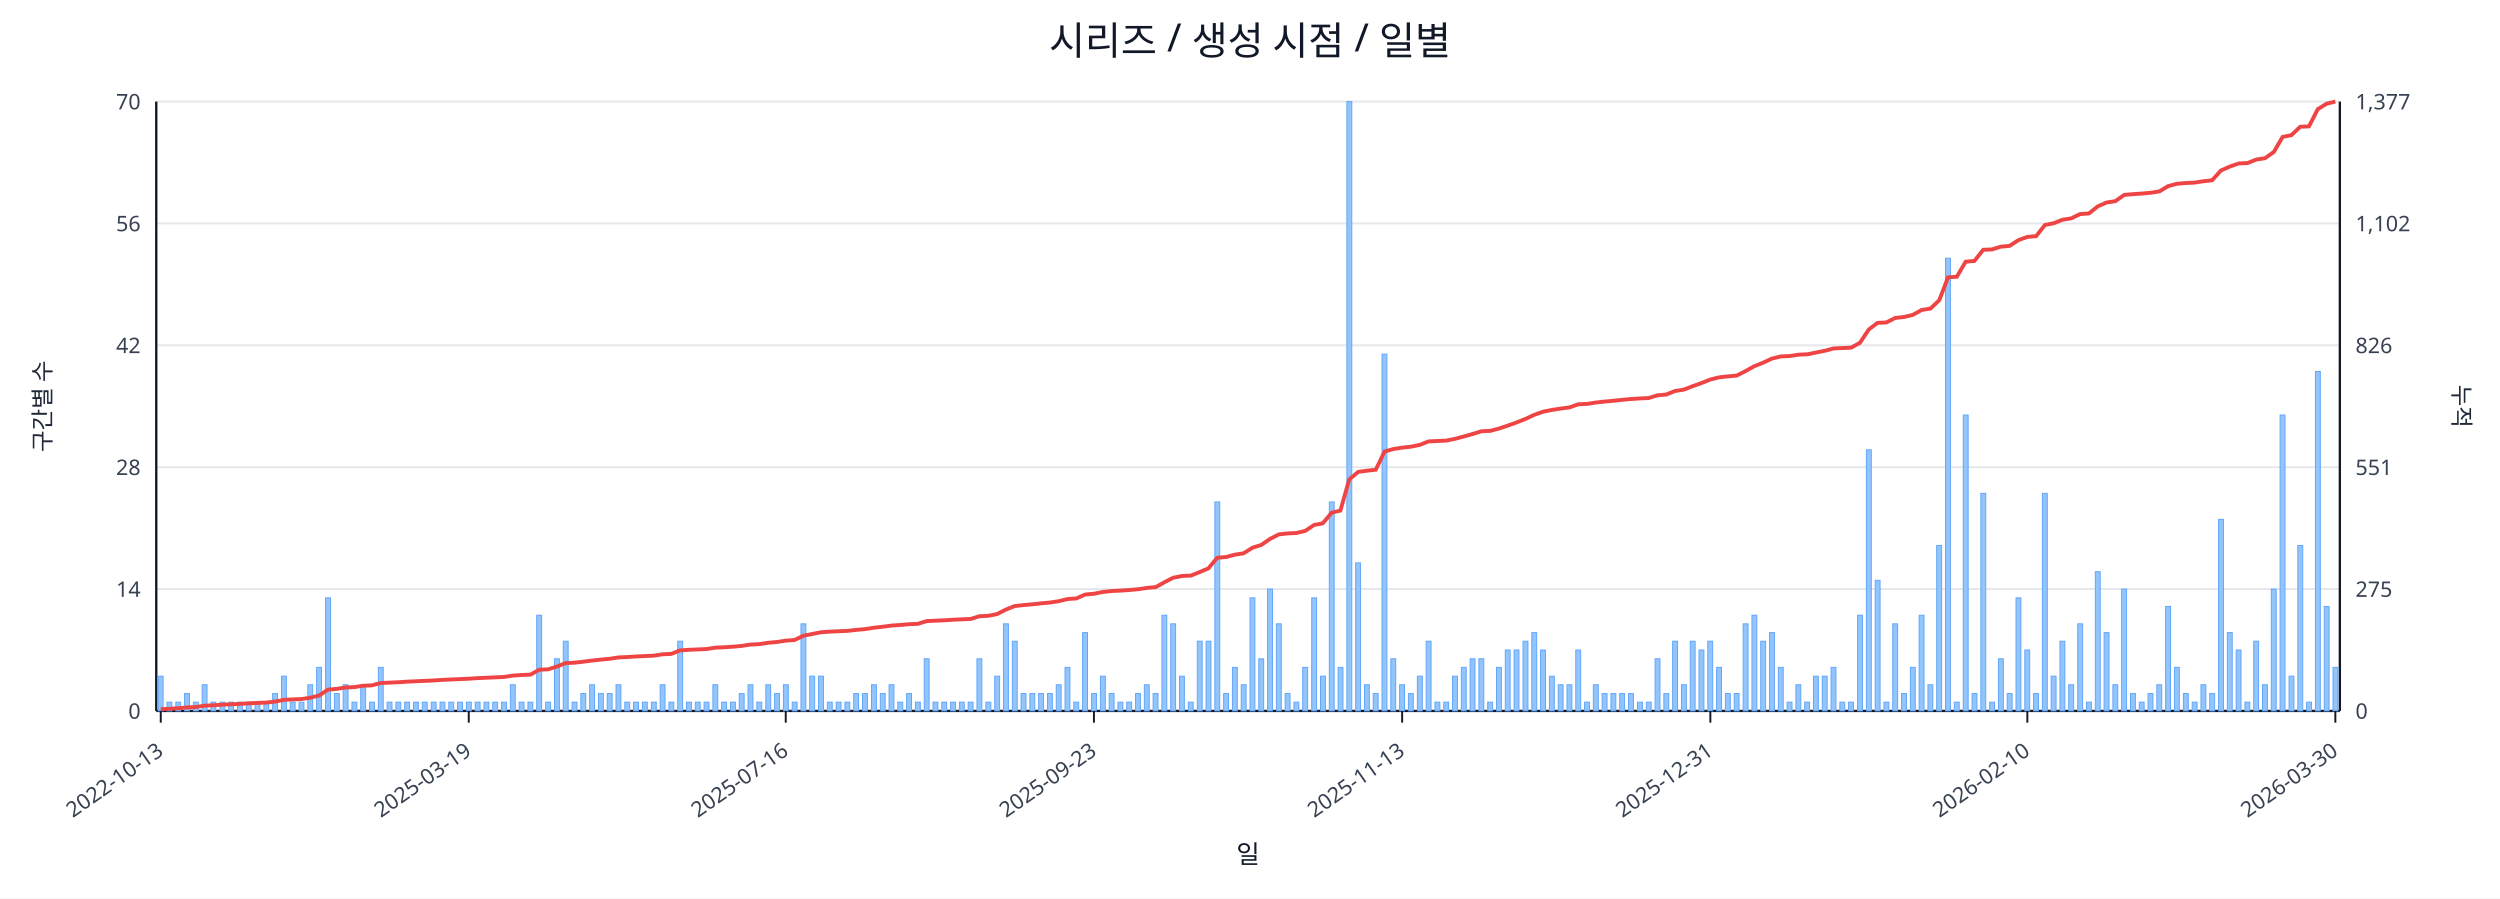
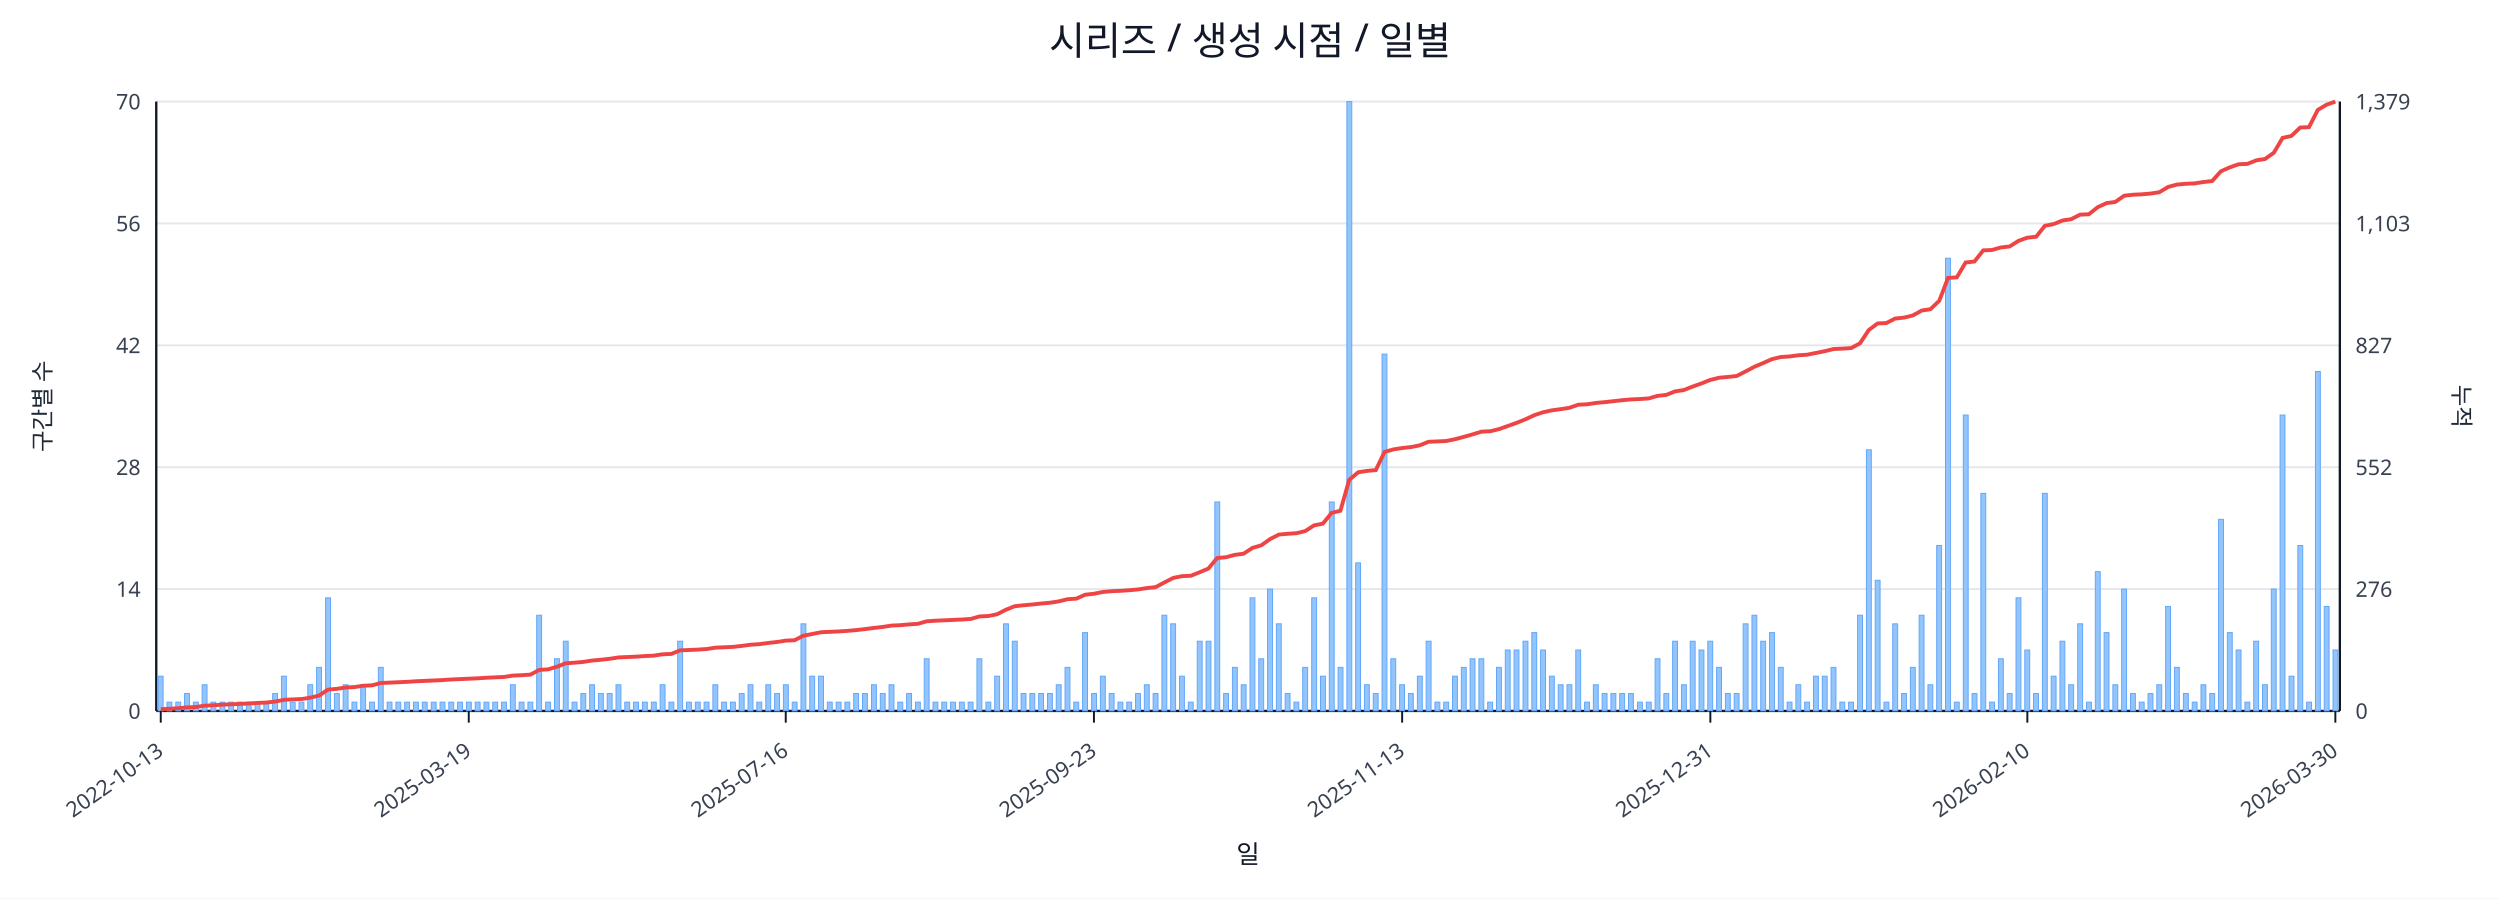
<svg xmlns="http://www.w3.org/2000/svg" width="1280" height="460" viewBox="0 0 1280 460">
  <rect x="0" y="0" width="100%" height="100%" fill="#ffffff" />
  <text x="640.0" y="28" font-size="20" text-anchor="middle" font-family="sans-serif" fill="#111827">시리즈 / 생성 시점 / 일별</text>
  <line x1="80.0" y1="52.0" x2="1198.0" y2="52.0" stroke="#e5e7eb" stroke-width="1" />
  <text x="72.0" y="56.0" font-size="11" text-anchor="end" font-family="sans-serif" fill="#374151">70</text>
-   <text x="1206.0" y="56.0" font-size="11" text-anchor="start" font-family="sans-serif" fill="#374151">1,377</text>
+   <text x="1206.0" y="56.0" font-size="11" text-anchor="start" font-family="sans-serif" fill="#374151">1,379</text>
  <line x1="80.0" y1="114.4" x2="1198.0" y2="114.4" stroke="#e5e7eb" stroke-width="1" />
  <text x="72.0" y="118.4" font-size="11" text-anchor="end" font-family="sans-serif" fill="#374151">56</text>
-   <text x="1206.0" y="118.4" font-size="11" text-anchor="start" font-family="sans-serif" fill="#374151">1,102</text>
+   <text x="1206.0" y="118.4" font-size="11" text-anchor="start" font-family="sans-serif" fill="#374151">1,103</text>
  <line x1="80.0" y1="176.8" x2="1198.0" y2="176.8" stroke="#e5e7eb" stroke-width="1" />
  <text x="72.0" y="180.8" font-size="11" text-anchor="end" font-family="sans-serif" fill="#374151">42</text>
-   <text x="1206.0" y="180.8" font-size="11" text-anchor="start" font-family="sans-serif" fill="#374151">826</text>
+   <text x="1206.0" y="180.8" font-size="11" text-anchor="start" font-family="sans-serif" fill="#374151">827</text>
  <line x1="80.0" y1="239.2" x2="1198.0" y2="239.2" stroke="#e5e7eb" stroke-width="1" />
  <text x="72.0" y="243.2" font-size="11" text-anchor="end" font-family="sans-serif" fill="#374151">28</text>
-   <text x="1206.0" y="243.2" font-size="11" text-anchor="start" font-family="sans-serif" fill="#374151">551</text>
+   <text x="1206.0" y="243.2" font-size="11" text-anchor="start" font-family="sans-serif" fill="#374151">552</text>
  <line x1="80.0" y1="301.6" x2="1198.0" y2="301.6" stroke="#e5e7eb" stroke-width="1" />
  <text x="72.0" y="305.6" font-size="11" text-anchor="end" font-family="sans-serif" fill="#374151">14</text>
-   <text x="1206.0" y="305.6" font-size="11" text-anchor="start" font-family="sans-serif" fill="#374151">275</text>
+   <text x="1206.0" y="305.6" font-size="11" text-anchor="start" font-family="sans-serif" fill="#374151">276</text>
  <line x1="80.0" y1="364.0" x2="1198.0" y2="364.0" stroke="#e5e7eb" stroke-width="1" />
  <text x="72.0" y="368.0" font-size="11" text-anchor="end" font-family="sans-serif" fill="#374151">0</text>
  <text x="1206.0" y="368.0" font-size="11" text-anchor="start" font-family="sans-serif" fill="#374151">0</text>
  <line x1="80.0" y1="364.0" x2="1198.0" y2="364.0" stroke="#111827" stroke-width="1.2" />
  <line x1="80.0" y1="52.0" x2="80.0" y2="364.0" stroke="#111827" stroke-width="1.2" />
  <line x1="1198.0" y1="52.0" x2="1198.0" y2="364.0" stroke="#111827" stroke-width="1.2" />
  <rect x="81.0" y="346.2" width="2.5" height="17.8" fill="#93c5fd" stroke="#60a5fa" stroke-width="0.5" />
  <rect x="85.5" y="359.5" width="2.5" height="4.5" fill="#93c5fd" stroke="#60a5fa" stroke-width="0.5" />
  <rect x="90.0" y="359.5" width="2.5" height="4.5" fill="#93c5fd" stroke="#60a5fa" stroke-width="0.5" />
  <rect x="94.5" y="355.1" width="2.5" height="8.9" fill="#93c5fd" stroke="#60a5fa" stroke-width="0.5" />
  <rect x="99.0" y="359.5" width="2.5" height="4.5" fill="#93c5fd" stroke="#60a5fa" stroke-width="0.5" />
  <rect x="103.5" y="350.6" width="2.5" height="13.4" fill="#93c5fd" stroke="#60a5fa" stroke-width="0.5" />
  <rect x="108.0" y="359.5" width="2.5" height="4.5" fill="#93c5fd" stroke="#60a5fa" stroke-width="0.5" />
  <rect x="112.6" y="359.5" width="2.5" height="4.5" fill="#93c5fd" stroke="#60a5fa" stroke-width="0.5" />
  <rect x="117.1" y="359.5" width="2.5" height="4.5" fill="#93c5fd" stroke="#60a5fa" stroke-width="0.5" />
  <rect x="121.6" y="359.5" width="2.5" height="4.5" fill="#93c5fd" stroke="#60a5fa" stroke-width="0.5" />
  <rect x="126.1" y="359.5" width="2.5" height="4.5" fill="#93c5fd" stroke="#60a5fa" stroke-width="0.5" />
  <rect x="130.6" y="359.5" width="2.5" height="4.5" fill="#93c5fd" stroke="#60a5fa" stroke-width="0.5" />
  <rect x="135.1" y="359.5" width="2.5" height="4.5" fill="#93c5fd" stroke="#60a5fa" stroke-width="0.5" />
  <rect x="139.6" y="355.1" width="2.5" height="8.9" fill="#93c5fd" stroke="#60a5fa" stroke-width="0.5" />
  <rect x="144.1" y="346.2" width="2.5" height="17.8" fill="#93c5fd" stroke="#60a5fa" stroke-width="0.5" />
  <rect x="148.6" y="359.5" width="2.5" height="4.5" fill="#93c5fd" stroke="#60a5fa" stroke-width="0.5" />
  <rect x="153.1" y="359.5" width="2.5" height="4.5" fill="#93c5fd" stroke="#60a5fa" stroke-width="0.5" />
  <rect x="157.6" y="350.6" width="2.5" height="13.4" fill="#93c5fd" stroke="#60a5fa" stroke-width="0.5" />
  <rect x="162.1" y="341.7" width="2.5" height="22.3" fill="#93c5fd" stroke="#60a5fa" stroke-width="0.5" />
  <rect x="166.7" y="306.1" width="2.5" height="57.9" fill="#93c5fd" stroke="#60a5fa" stroke-width="0.5" />
  <rect x="171.2" y="355.1" width="2.5" height="8.9" fill="#93c5fd" stroke="#60a5fa" stroke-width="0.5" />
  <rect x="175.7" y="350.6" width="2.5" height="13.4" fill="#93c5fd" stroke="#60a5fa" stroke-width="0.5" />
  <rect x="180.2" y="359.5" width="2.5" height="4.5" fill="#93c5fd" stroke="#60a5fa" stroke-width="0.5" />
  <rect x="184.7" y="350.6" width="2.5" height="13.4" fill="#93c5fd" stroke="#60a5fa" stroke-width="0.5" />
  <rect x="189.2" y="359.5" width="2.5" height="4.5" fill="#93c5fd" stroke="#60a5fa" stroke-width="0.5" />
  <rect x="193.7" y="341.7" width="2.5" height="22.3" fill="#93c5fd" stroke="#60a5fa" stroke-width="0.5" />
  <rect x="198.2" y="359.5" width="2.5" height="4.5" fill="#93c5fd" stroke="#60a5fa" stroke-width="0.5" />
  <rect x="202.7" y="359.5" width="2.5" height="4.5" fill="#93c5fd" stroke="#60a5fa" stroke-width="0.5" />
  <rect x="207.2" y="359.5" width="2.5" height="4.5" fill="#93c5fd" stroke="#60a5fa" stroke-width="0.5" />
  <rect x="211.7" y="359.5" width="2.5" height="4.5" fill="#93c5fd" stroke="#60a5fa" stroke-width="0.5" />
  <rect x="216.2" y="359.5" width="2.5" height="4.5" fill="#93c5fd" stroke="#60a5fa" stroke-width="0.5" />
  <rect x="220.8" y="359.5" width="2.5" height="4.5" fill="#93c5fd" stroke="#60a5fa" stroke-width="0.5" />
  <rect x="225.3" y="359.5" width="2.5" height="4.5" fill="#93c5fd" stroke="#60a5fa" stroke-width="0.5" />
  <rect x="229.8" y="359.5" width="2.5" height="4.5" fill="#93c5fd" stroke="#60a5fa" stroke-width="0.5" />
  <rect x="234.3" y="359.5" width="2.5" height="4.5" fill="#93c5fd" stroke="#60a5fa" stroke-width="0.5" />
  <rect x="238.8" y="359.5" width="2.5" height="4.5" fill="#93c5fd" stroke="#60a5fa" stroke-width="0.5" />
  <rect x="243.3" y="359.5" width="2.5" height="4.5" fill="#93c5fd" stroke="#60a5fa" stroke-width="0.5" />
  <rect x="247.8" y="359.5" width="2.5" height="4.5" fill="#93c5fd" stroke="#60a5fa" stroke-width="0.5" />
  <rect x="252.3" y="359.5" width="2.5" height="4.5" fill="#93c5fd" stroke="#60a5fa" stroke-width="0.5" />
  <rect x="256.8" y="359.5" width="2.5" height="4.5" fill="#93c5fd" stroke="#60a5fa" stroke-width="0.5" />
  <rect x="261.3" y="350.6" width="2.5" height="13.4" fill="#93c5fd" stroke="#60a5fa" stroke-width="0.5" />
  <rect x="265.8" y="359.5" width="2.5" height="4.5" fill="#93c5fd" stroke="#60a5fa" stroke-width="0.5" />
  <rect x="270.3" y="359.5" width="2.5" height="4.5" fill="#93c5fd" stroke="#60a5fa" stroke-width="0.5" />
  <rect x="274.8" y="315.0" width="2.5" height="49.0" fill="#93c5fd" stroke="#60a5fa" stroke-width="0.5" />
  <rect x="279.4" y="359.5" width="2.5" height="4.5" fill="#93c5fd" stroke="#60a5fa" stroke-width="0.5" />
  <rect x="283.9" y="337.3" width="2.5" height="26.7" fill="#93c5fd" stroke="#60a5fa" stroke-width="0.5" />
  <rect x="288.4" y="328.3" width="2.5" height="35.7" fill="#93c5fd" stroke="#60a5fa" stroke-width="0.5" />
  <rect x="292.9" y="359.5" width="2.5" height="4.5" fill="#93c5fd" stroke="#60a5fa" stroke-width="0.5" />
  <rect x="297.4" y="355.1" width="2.5" height="8.9" fill="#93c5fd" stroke="#60a5fa" stroke-width="0.5" />
  <rect x="301.9" y="350.6" width="2.5" height="13.4" fill="#93c5fd" stroke="#60a5fa" stroke-width="0.5" />
  <rect x="306.4" y="355.1" width="2.5" height="8.9" fill="#93c5fd" stroke="#60a5fa" stroke-width="0.5" />
  <rect x="310.9" y="355.1" width="2.5" height="8.9" fill="#93c5fd" stroke="#60a5fa" stroke-width="0.5" />
  <rect x="315.4" y="350.6" width="2.5" height="13.4" fill="#93c5fd" stroke="#60a5fa" stroke-width="0.5" />
  <rect x="319.9" y="359.5" width="2.5" height="4.5" fill="#93c5fd" stroke="#60a5fa" stroke-width="0.5" />
  <rect x="324.4" y="359.5" width="2.5" height="4.5" fill="#93c5fd" stroke="#60a5fa" stroke-width="0.5" />
  <rect x="328.9" y="359.5" width="2.5" height="4.5" fill="#93c5fd" stroke="#60a5fa" stroke-width="0.5" />
  <rect x="333.5" y="359.5" width="2.5" height="4.5" fill="#93c5fd" stroke="#60a5fa" stroke-width="0.5" />
  <rect x="338.0" y="350.6" width="2.5" height="13.4" fill="#93c5fd" stroke="#60a5fa" stroke-width="0.5" />
  <rect x="342.5" y="359.5" width="2.5" height="4.5" fill="#93c5fd" stroke="#60a5fa" stroke-width="0.5" />
  <rect x="347.0" y="328.3" width="2.5" height="35.7" fill="#93c5fd" stroke="#60a5fa" stroke-width="0.5" />
  <rect x="351.5" y="359.5" width="2.5" height="4.5" fill="#93c5fd" stroke="#60a5fa" stroke-width="0.5" />
  <rect x="356.0" y="359.5" width="2.5" height="4.5" fill="#93c5fd" stroke="#60a5fa" stroke-width="0.5" />
  <rect x="360.5" y="359.5" width="2.5" height="4.5" fill="#93c5fd" stroke="#60a5fa" stroke-width="0.5" />
  <rect x="365.0" y="350.6" width="2.5" height="13.4" fill="#93c5fd" stroke="#60a5fa" stroke-width="0.5" />
  <rect x="369.5" y="359.5" width="2.5" height="4.5" fill="#93c5fd" stroke="#60a5fa" stroke-width="0.5" />
  <rect x="374.0" y="359.5" width="2.5" height="4.5" fill="#93c5fd" stroke="#60a5fa" stroke-width="0.5" />
  <rect x="378.5" y="355.1" width="2.5" height="8.9" fill="#93c5fd" stroke="#60a5fa" stroke-width="0.5" />
  <rect x="383.0" y="350.6" width="2.5" height="13.4" fill="#93c5fd" stroke="#60a5fa" stroke-width="0.5" />
  <rect x="387.5" y="359.5" width="2.5" height="4.5" fill="#93c5fd" stroke="#60a5fa" stroke-width="0.5" />
  <rect x="392.1" y="350.6" width="2.5" height="13.4" fill="#93c5fd" stroke="#60a5fa" stroke-width="0.5" />
  <rect x="396.6" y="355.1" width="2.5" height="8.9" fill="#93c5fd" stroke="#60a5fa" stroke-width="0.5" />
  <rect x="401.1" y="350.6" width="2.5" height="13.4" fill="#93c5fd" stroke="#60a5fa" stroke-width="0.5" />
  <rect x="405.6" y="359.5" width="2.5" height="4.5" fill="#93c5fd" stroke="#60a5fa" stroke-width="0.5" />
  <rect x="410.1" y="319.4" width="2.5" height="44.6" fill="#93c5fd" stroke="#60a5fa" stroke-width="0.5" />
  <rect x="414.6" y="346.2" width="2.5" height="17.8" fill="#93c5fd" stroke="#60a5fa" stroke-width="0.5" />
  <rect x="419.1" y="346.2" width="2.5" height="17.8" fill="#93c5fd" stroke="#60a5fa" stroke-width="0.5" />
  <rect x="423.6" y="359.5" width="2.5" height="4.5" fill="#93c5fd" stroke="#60a5fa" stroke-width="0.5" />
  <rect x="428.1" y="359.5" width="2.5" height="4.5" fill="#93c5fd" stroke="#60a5fa" stroke-width="0.5" />
  <rect x="432.6" y="359.5" width="2.5" height="4.5" fill="#93c5fd" stroke="#60a5fa" stroke-width="0.5" />
  <rect x="437.1" y="355.1" width="2.5" height="8.9" fill="#93c5fd" stroke="#60a5fa" stroke-width="0.5" />
  <rect x="441.6" y="355.1" width="2.5" height="8.9" fill="#93c5fd" stroke="#60a5fa" stroke-width="0.5" />
  <rect x="446.2" y="350.6" width="2.5" height="13.4" fill="#93c5fd" stroke="#60a5fa" stroke-width="0.5" />
  <rect x="450.7" y="355.1" width="2.5" height="8.9" fill="#93c5fd" stroke="#60a5fa" stroke-width="0.5" />
  <rect x="455.2" y="350.6" width="2.5" height="13.4" fill="#93c5fd" stroke="#60a5fa" stroke-width="0.5" />
  <rect x="459.7" y="359.5" width="2.5" height="4.5" fill="#93c5fd" stroke="#60a5fa" stroke-width="0.5" />
  <rect x="464.2" y="355.1" width="2.5" height="8.9" fill="#93c5fd" stroke="#60a5fa" stroke-width="0.5" />
  <rect x="468.7" y="359.5" width="2.5" height="4.5" fill="#93c5fd" stroke="#60a5fa" stroke-width="0.5" />
  <rect x="473.2" y="337.3" width="2.5" height="26.7" fill="#93c5fd" stroke="#60a5fa" stroke-width="0.5" />
  <rect x="477.7" y="359.5" width="2.5" height="4.5" fill="#93c5fd" stroke="#60a5fa" stroke-width="0.5" />
  <rect x="482.2" y="359.5" width="2.5" height="4.5" fill="#93c5fd" stroke="#60a5fa" stroke-width="0.5" />
  <rect x="486.7" y="359.5" width="2.5" height="4.5" fill="#93c5fd" stroke="#60a5fa" stroke-width="0.5" />
  <rect x="491.2" y="359.5" width="2.5" height="4.5" fill="#93c5fd" stroke="#60a5fa" stroke-width="0.5" />
  <rect x="495.7" y="359.5" width="2.5" height="4.5" fill="#93c5fd" stroke="#60a5fa" stroke-width="0.5" />
  <rect x="500.2" y="337.3" width="2.5" height="26.7" fill="#93c5fd" stroke="#60a5fa" stroke-width="0.5" />
  <rect x="504.8" y="359.5" width="2.5" height="4.5" fill="#93c5fd" stroke="#60a5fa" stroke-width="0.5" />
  <rect x="509.3" y="346.2" width="2.5" height="17.8" fill="#93c5fd" stroke="#60a5fa" stroke-width="0.5" />
  <rect x="513.8" y="319.4" width="2.5" height="44.6" fill="#93c5fd" stroke="#60a5fa" stroke-width="0.5" />
  <rect x="518.3" y="328.3" width="2.5" height="35.7" fill="#93c5fd" stroke="#60a5fa" stroke-width="0.5" />
  <rect x="522.8" y="355.1" width="2.5" height="8.9" fill="#93c5fd" stroke="#60a5fa" stroke-width="0.5" />
  <rect x="527.3" y="355.1" width="2.5" height="8.9" fill="#93c5fd" stroke="#60a5fa" stroke-width="0.5" />
  <rect x="531.8" y="355.1" width="2.5" height="8.9" fill="#93c5fd" stroke="#60a5fa" stroke-width="0.5" />
  <rect x="536.3" y="355.1" width="2.5" height="8.9" fill="#93c5fd" stroke="#60a5fa" stroke-width="0.5" />
  <rect x="540.8" y="350.6" width="2.5" height="13.4" fill="#93c5fd" stroke="#60a5fa" stroke-width="0.5" />
  <rect x="545.3" y="341.7" width="2.5" height="22.3" fill="#93c5fd" stroke="#60a5fa" stroke-width="0.5" />
  <rect x="549.8" y="359.5" width="2.5" height="4.5" fill="#93c5fd" stroke="#60a5fa" stroke-width="0.5" />
  <rect x="554.3" y="323.9" width="2.5" height="40.1" fill="#93c5fd" stroke="#60a5fa" stroke-width="0.5" />
  <rect x="558.9" y="355.1" width="2.5" height="8.9" fill="#93c5fd" stroke="#60a5fa" stroke-width="0.5" />
  <rect x="563.4" y="346.2" width="2.5" height="17.8" fill="#93c5fd" stroke="#60a5fa" stroke-width="0.5" />
  <rect x="567.9" y="355.1" width="2.5" height="8.9" fill="#93c5fd" stroke="#60a5fa" stroke-width="0.5" />
  <rect x="572.4" y="359.5" width="2.5" height="4.5" fill="#93c5fd" stroke="#60a5fa" stroke-width="0.5" />
  <rect x="576.9" y="359.5" width="2.5" height="4.5" fill="#93c5fd" stroke="#60a5fa" stroke-width="0.5" />
  <rect x="581.4" y="355.1" width="2.5" height="8.9" fill="#93c5fd" stroke="#60a5fa" stroke-width="0.5" />
  <rect x="585.9" y="350.6" width="2.5" height="13.4" fill="#93c5fd" stroke="#60a5fa" stroke-width="0.5" />
  <rect x="590.4" y="355.1" width="2.5" height="8.9" fill="#93c5fd" stroke="#60a5fa" stroke-width="0.5" />
  <rect x="594.9" y="315.0" width="2.5" height="49.0" fill="#93c5fd" stroke="#60a5fa" stroke-width="0.5" />
  <rect x="599.4" y="319.4" width="2.5" height="44.6" fill="#93c5fd" stroke="#60a5fa" stroke-width="0.5" />
  <rect x="603.9" y="346.2" width="2.5" height="17.8" fill="#93c5fd" stroke="#60a5fa" stroke-width="0.5" />
  <rect x="608.4" y="359.5" width="2.5" height="4.5" fill="#93c5fd" stroke="#60a5fa" stroke-width="0.5" />
  <rect x="613.0" y="328.3" width="2.5" height="35.7" fill="#93c5fd" stroke="#60a5fa" stroke-width="0.5" />
  <rect x="617.5" y="328.3" width="2.5" height="35.7" fill="#93c5fd" stroke="#60a5fa" stroke-width="0.5" />
  <rect x="622.0" y="257.0" width="2.5" height="107.0" fill="#93c5fd" stroke="#60a5fa" stroke-width="0.5" />
  <rect x="626.5" y="355.1" width="2.5" height="8.9" fill="#93c5fd" stroke="#60a5fa" stroke-width="0.5" />
  <rect x="631.0" y="341.7" width="2.5" height="22.3" fill="#93c5fd" stroke="#60a5fa" stroke-width="0.5" />
  <rect x="635.5" y="350.6" width="2.5" height="13.4" fill="#93c5fd" stroke="#60a5fa" stroke-width="0.5" />
  <rect x="640.0" y="306.1" width="2.5" height="57.9" fill="#93c5fd" stroke="#60a5fa" stroke-width="0.5" />
  <rect x="644.5" y="337.3" width="2.5" height="26.7" fill="#93c5fd" stroke="#60a5fa" stroke-width="0.5" />
  <rect x="649.0" y="301.6" width="2.5" height="62.4" fill="#93c5fd" stroke="#60a5fa" stroke-width="0.5" />
  <rect x="653.5" y="319.4" width="2.5" height="44.6" fill="#93c5fd" stroke="#60a5fa" stroke-width="0.5" />
  <rect x="658.0" y="355.1" width="2.5" height="8.9" fill="#93c5fd" stroke="#60a5fa" stroke-width="0.5" />
  <rect x="662.5" y="359.5" width="2.5" height="4.5" fill="#93c5fd" stroke="#60a5fa" stroke-width="0.5" />
  <rect x="667.0" y="341.7" width="2.5" height="22.3" fill="#93c5fd" stroke="#60a5fa" stroke-width="0.5" />
  <rect x="671.6" y="306.1" width="2.5" height="57.9" fill="#93c5fd" stroke="#60a5fa" stroke-width="0.5" />
  <rect x="676.1" y="346.2" width="2.5" height="17.8" fill="#93c5fd" stroke="#60a5fa" stroke-width="0.5" />
  <rect x="680.6" y="257.0" width="2.5" height="107.0" fill="#93c5fd" stroke="#60a5fa" stroke-width="0.5" />
  <rect x="685.1" y="341.7" width="2.5" height="22.3" fill="#93c5fd" stroke="#60a5fa" stroke-width="0.5" />
  <rect x="689.6" y="52.0" width="2.5" height="312.0" fill="#93c5fd" stroke="#60a5fa" stroke-width="0.5" />
  <rect x="694.1" y="288.2" width="2.5" height="75.8" fill="#93c5fd" stroke="#60a5fa" stroke-width="0.5" />
  <rect x="698.6" y="350.6" width="2.5" height="13.4" fill="#93c5fd" stroke="#60a5fa" stroke-width="0.5" />
  <rect x="703.1" y="355.1" width="2.5" height="8.9" fill="#93c5fd" stroke="#60a5fa" stroke-width="0.5" />
  <rect x="707.6" y="181.3" width="2.5" height="182.7" fill="#93c5fd" stroke="#60a5fa" stroke-width="0.5" />
  <rect x="712.1" y="337.3" width="2.5" height="26.7" fill="#93c5fd" stroke="#60a5fa" stroke-width="0.5" />
  <rect x="716.6" y="350.6" width="2.5" height="13.4" fill="#93c5fd" stroke="#60a5fa" stroke-width="0.5" />
  <rect x="721.1" y="355.1" width="2.5" height="8.9" fill="#93c5fd" stroke="#60a5fa" stroke-width="0.5" />
  <rect x="725.7" y="346.2" width="2.5" height="17.8" fill="#93c5fd" stroke="#60a5fa" stroke-width="0.5" />
  <rect x="730.2" y="328.3" width="2.5" height="35.7" fill="#93c5fd" stroke="#60a5fa" stroke-width="0.5" />
  <rect x="734.7" y="359.5" width="2.5" height="4.5" fill="#93c5fd" stroke="#60a5fa" stroke-width="0.5" />
  <rect x="739.2" y="359.5" width="2.5" height="4.5" fill="#93c5fd" stroke="#60a5fa" stroke-width="0.5" />
  <rect x="743.7" y="346.2" width="2.5" height="17.8" fill="#93c5fd" stroke="#60a5fa" stroke-width="0.5" />
  <rect x="748.2" y="341.7" width="2.5" height="22.3" fill="#93c5fd" stroke="#60a5fa" stroke-width="0.5" />
  <rect x="752.7" y="337.3" width="2.5" height="26.7" fill="#93c5fd" stroke="#60a5fa" stroke-width="0.5" />
  <rect x="757.2" y="337.3" width="2.5" height="26.7" fill="#93c5fd" stroke="#60a5fa" stroke-width="0.5" />
  <rect x="761.7" y="359.5" width="2.5" height="4.5" fill="#93c5fd" stroke="#60a5fa" stroke-width="0.5" />
  <rect x="766.2" y="341.7" width="2.5" height="22.3" fill="#93c5fd" stroke="#60a5fa" stroke-width="0.5" />
  <rect x="770.7" y="332.8" width="2.5" height="31.2" fill="#93c5fd" stroke="#60a5fa" stroke-width="0.5" />
  <rect x="775.2" y="332.8" width="2.5" height="31.2" fill="#93c5fd" stroke="#60a5fa" stroke-width="0.5" />
  <rect x="779.8" y="328.3" width="2.5" height="35.7" fill="#93c5fd" stroke="#60a5fa" stroke-width="0.5" />
  <rect x="784.3" y="323.9" width="2.5" height="40.1" fill="#93c5fd" stroke="#60a5fa" stroke-width="0.5" />
  <rect x="788.8" y="332.8" width="2.5" height="31.2" fill="#93c5fd" stroke="#60a5fa" stroke-width="0.5" />
  <rect x="793.3" y="346.2" width="2.5" height="17.8" fill="#93c5fd" stroke="#60a5fa" stroke-width="0.5" />
  <rect x="797.8" y="350.6" width="2.5" height="13.4" fill="#93c5fd" stroke="#60a5fa" stroke-width="0.5" />
  <rect x="802.3" y="350.6" width="2.5" height="13.4" fill="#93c5fd" stroke="#60a5fa" stroke-width="0.5" />
  <rect x="806.8" y="332.8" width="2.5" height="31.2" fill="#93c5fd" stroke="#60a5fa" stroke-width="0.5" />
  <rect x="811.3" y="359.5" width="2.5" height="4.5" fill="#93c5fd" stroke="#60a5fa" stroke-width="0.5" />
  <rect x="815.8" y="350.6" width="2.5" height="13.4" fill="#93c5fd" stroke="#60a5fa" stroke-width="0.5" />
  <rect x="820.3" y="355.1" width="2.5" height="8.9" fill="#93c5fd" stroke="#60a5fa" stroke-width="0.5" />
  <rect x="824.8" y="355.1" width="2.5" height="8.9" fill="#93c5fd" stroke="#60a5fa" stroke-width="0.5" />
  <rect x="829.3" y="355.1" width="2.5" height="8.9" fill="#93c5fd" stroke="#60a5fa" stroke-width="0.5" />
  <rect x="833.8" y="355.1" width="2.5" height="8.9" fill="#93c5fd" stroke="#60a5fa" stroke-width="0.5" />
  <rect x="838.4" y="359.5" width="2.5" height="4.5" fill="#93c5fd" stroke="#60a5fa" stroke-width="0.5" />
  <rect x="842.9" y="359.5" width="2.5" height="4.5" fill="#93c5fd" stroke="#60a5fa" stroke-width="0.5" />
  <rect x="847.4" y="337.3" width="2.5" height="26.7" fill="#93c5fd" stroke="#60a5fa" stroke-width="0.5" />
  <rect x="851.9" y="355.1" width="2.5" height="8.9" fill="#93c5fd" stroke="#60a5fa" stroke-width="0.5" />
  <rect x="856.4" y="328.3" width="2.5" height="35.7" fill="#93c5fd" stroke="#60a5fa" stroke-width="0.5" />
  <rect x="860.9" y="350.6" width="2.5" height="13.4" fill="#93c5fd" stroke="#60a5fa" stroke-width="0.5" />
  <rect x="865.4" y="328.3" width="2.5" height="35.7" fill="#93c5fd" stroke="#60a5fa" stroke-width="0.5" />
  <rect x="869.9" y="332.8" width="2.5" height="31.2" fill="#93c5fd" stroke="#60a5fa" stroke-width="0.5" />
  <rect x="874.4" y="328.3" width="2.5" height="35.7" fill="#93c5fd" stroke="#60a5fa" stroke-width="0.5" />
  <rect x="878.9" y="341.7" width="2.5" height="22.3" fill="#93c5fd" stroke="#60a5fa" stroke-width="0.5" />
  <rect x="883.4" y="355.1" width="2.5" height="8.9" fill="#93c5fd" stroke="#60a5fa" stroke-width="0.5" />
  <rect x="887.9" y="355.1" width="2.5" height="8.9" fill="#93c5fd" stroke="#60a5fa" stroke-width="0.5" />
  <rect x="892.5" y="319.4" width="2.5" height="44.6" fill="#93c5fd" stroke="#60a5fa" stroke-width="0.5" />
  <rect x="897.0" y="315.0" width="2.5" height="49.0" fill="#93c5fd" stroke="#60a5fa" stroke-width="0.5" />
  <rect x="901.5" y="328.3" width="2.5" height="35.7" fill="#93c5fd" stroke="#60a5fa" stroke-width="0.5" />
  <rect x="906.0" y="323.9" width="2.5" height="40.1" fill="#93c5fd" stroke="#60a5fa" stroke-width="0.5" />
  <rect x="910.5" y="341.7" width="2.5" height="22.3" fill="#93c5fd" stroke="#60a5fa" stroke-width="0.5" />
  <rect x="915.0" y="359.5" width="2.5" height="4.5" fill="#93c5fd" stroke="#60a5fa" stroke-width="0.5" />
  <rect x="919.5" y="350.6" width="2.5" height="13.4" fill="#93c5fd" stroke="#60a5fa" stroke-width="0.5" />
  <rect x="924.0" y="359.5" width="2.5" height="4.5" fill="#93c5fd" stroke="#60a5fa" stroke-width="0.5" />
  <rect x="928.5" y="346.2" width="2.5" height="17.8" fill="#93c5fd" stroke="#60a5fa" stroke-width="0.5" />
  <rect x="933.0" y="346.2" width="2.5" height="17.8" fill="#93c5fd" stroke="#60a5fa" stroke-width="0.5" />
  <rect x="937.5" y="341.7" width="2.5" height="22.3" fill="#93c5fd" stroke="#60a5fa" stroke-width="0.5" />
  <rect x="942.0" y="359.5" width="2.5" height="4.5" fill="#93c5fd" stroke="#60a5fa" stroke-width="0.5" />
  <rect x="946.5" y="359.5" width="2.5" height="4.5" fill="#93c5fd" stroke="#60a5fa" stroke-width="0.5" />
  <rect x="951.1" y="315.0" width="2.5" height="49.0" fill="#93c5fd" stroke="#60a5fa" stroke-width="0.5" />
  <rect x="955.6" y="230.3" width="2.5" height="133.7" fill="#93c5fd" stroke="#60a5fa" stroke-width="0.5" />
  <rect x="960.1" y="297.1" width="2.5" height="66.9" fill="#93c5fd" stroke="#60a5fa" stroke-width="0.5" />
  <rect x="964.6" y="359.5" width="2.5" height="4.5" fill="#93c5fd" stroke="#60a5fa" stroke-width="0.5" />
  <rect x="969.1" y="319.4" width="2.5" height="44.6" fill="#93c5fd" stroke="#60a5fa" stroke-width="0.5" />
  <rect x="973.6" y="355.1" width="2.5" height="8.9" fill="#93c5fd" stroke="#60a5fa" stroke-width="0.5" />
  <rect x="978.1" y="341.7" width="2.5" height="22.3" fill="#93c5fd" stroke="#60a5fa" stroke-width="0.5" />
  <rect x="982.6" y="315.0" width="2.5" height="49.0" fill="#93c5fd" stroke="#60a5fa" stroke-width="0.5" />
  <rect x="987.1" y="350.6" width="2.5" height="13.4" fill="#93c5fd" stroke="#60a5fa" stroke-width="0.5" />
  <rect x="991.6" y="279.3" width="2.5" height="84.7" fill="#93c5fd" stroke="#60a5fa" stroke-width="0.5" />
  <rect x="996.1" y="132.2" width="2.5" height="231.8" fill="#93c5fd" stroke="#60a5fa" stroke-width="0.5" />
  <rect x="1000.6" y="359.5" width="2.5" height="4.5" fill="#93c5fd" stroke="#60a5fa" stroke-width="0.5" />
  <rect x="1005.2" y="212.5" width="2.5" height="151.5" fill="#93c5fd" stroke="#60a5fa" stroke-width="0.5" />
  <rect x="1009.7" y="355.1" width="2.5" height="8.9" fill="#93c5fd" stroke="#60a5fa" stroke-width="0.5" />
  <rect x="1014.2" y="252.6" width="2.5" height="111.4" fill="#93c5fd" stroke="#60a5fa" stroke-width="0.5" />
  <rect x="1018.7" y="359.5" width="2.5" height="4.5" fill="#93c5fd" stroke="#60a5fa" stroke-width="0.5" />
  <rect x="1023.2" y="337.3" width="2.5" height="26.7" fill="#93c5fd" stroke="#60a5fa" stroke-width="0.5" />
  <rect x="1027.7" y="355.1" width="2.5" height="8.9" fill="#93c5fd" stroke="#60a5fa" stroke-width="0.5" />
  <rect x="1032.2" y="306.1" width="2.5" height="57.9" fill="#93c5fd" stroke="#60a5fa" stroke-width="0.5" />
  <rect x="1036.7" y="332.8" width="2.5" height="31.2" fill="#93c5fd" stroke="#60a5fa" stroke-width="0.5" />
  <rect x="1041.2" y="355.1" width="2.5" height="8.9" fill="#93c5fd" stroke="#60a5fa" stroke-width="0.5" />
  <rect x="1045.7" y="252.6" width="2.5" height="111.4" fill="#93c5fd" stroke="#60a5fa" stroke-width="0.5" />
  <rect x="1050.2" y="346.2" width="2.5" height="17.8" fill="#93c5fd" stroke="#60a5fa" stroke-width="0.5" />
  <rect x="1054.7" y="328.3" width="2.5" height="35.7" fill="#93c5fd" stroke="#60a5fa" stroke-width="0.5" />
  <rect x="1059.2" y="350.6" width="2.5" height="13.4" fill="#93c5fd" stroke="#60a5fa" stroke-width="0.5" />
  <rect x="1063.8" y="319.4" width="2.5" height="44.6" fill="#93c5fd" stroke="#60a5fa" stroke-width="0.5" />
  <rect x="1068.3" y="359.5" width="2.5" height="4.5" fill="#93c5fd" stroke="#60a5fa" stroke-width="0.5" />
  <rect x="1072.8" y="292.7" width="2.5" height="71.3" fill="#93c5fd" stroke="#60a5fa" stroke-width="0.5" />
  <rect x="1077.3" y="323.9" width="2.5" height="40.1" fill="#93c5fd" stroke="#60a5fa" stroke-width="0.5" />
  <rect x="1081.8" y="350.6" width="2.5" height="13.4" fill="#93c5fd" stroke="#60a5fa" stroke-width="0.5" />
  <rect x="1086.3" y="301.6" width="2.5" height="62.4" fill="#93c5fd" stroke="#60a5fa" stroke-width="0.5" />
  <rect x="1090.8" y="355.1" width="2.5" height="8.9" fill="#93c5fd" stroke="#60a5fa" stroke-width="0.5" />
  <rect x="1095.3" y="359.5" width="2.5" height="4.5" fill="#93c5fd" stroke="#60a5fa" stroke-width="0.5" />
  <rect x="1099.8" y="355.1" width="2.5" height="8.9" fill="#93c5fd" stroke="#60a5fa" stroke-width="0.5" />
  <rect x="1104.3" y="350.6" width="2.5" height="13.4" fill="#93c5fd" stroke="#60a5fa" stroke-width="0.5" />
  <rect x="1108.8" y="310.5" width="2.5" height="53.5" fill="#93c5fd" stroke="#60a5fa" stroke-width="0.5" />
  <rect x="1113.3" y="341.7" width="2.5" height="22.3" fill="#93c5fd" stroke="#60a5fa" stroke-width="0.5" />
  <rect x="1117.9" y="355.1" width="2.5" height="8.9" fill="#93c5fd" stroke="#60a5fa" stroke-width="0.5" />
  <rect x="1122.4" y="359.5" width="2.5" height="4.5" fill="#93c5fd" stroke="#60a5fa" stroke-width="0.5" />
  <rect x="1126.9" y="350.6" width="2.5" height="13.4" fill="#93c5fd" stroke="#60a5fa" stroke-width="0.5" />
  <rect x="1131.4" y="355.1" width="2.5" height="8.9" fill="#93c5fd" stroke="#60a5fa" stroke-width="0.5" />
  <rect x="1135.9" y="265.9" width="2.5" height="98.1" fill="#93c5fd" stroke="#60a5fa" stroke-width="0.5" />
  <rect x="1140.4" y="323.9" width="2.5" height="40.1" fill="#93c5fd" stroke="#60a5fa" stroke-width="0.5" />
  <rect x="1144.9" y="332.8" width="2.5" height="31.2" fill="#93c5fd" stroke="#60a5fa" stroke-width="0.5" />
  <rect x="1149.4" y="359.5" width="2.5" height="4.5" fill="#93c5fd" stroke="#60a5fa" stroke-width="0.5" />
  <rect x="1153.9" y="328.3" width="2.5" height="35.7" fill="#93c5fd" stroke="#60a5fa" stroke-width="0.5" />
  <rect x="1158.4" y="350.6" width="2.5" height="13.4" fill="#93c5fd" stroke="#60a5fa" stroke-width="0.5" />
  <rect x="1162.9" y="301.6" width="2.5" height="62.4" fill="#93c5fd" stroke="#60a5fa" stroke-width="0.5" />
  <rect x="1167.4" y="212.5" width="2.5" height="151.5" fill="#93c5fd" stroke="#60a5fa" stroke-width="0.5" />
  <rect x="1172.0" y="346.2" width="2.5" height="17.8" fill="#93c5fd" stroke="#60a5fa" stroke-width="0.5" />
  <rect x="1176.5" y="279.3" width="2.5" height="84.7" fill="#93c5fd" stroke="#60a5fa" stroke-width="0.5" />
  <rect x="1181.0" y="359.5" width="2.5" height="4.5" fill="#93c5fd" stroke="#60a5fa" stroke-width="0.5" />
  <rect x="1185.5" y="190.2" width="2.5" height="173.8" fill="#93c5fd" stroke="#60a5fa" stroke-width="0.5" />
  <rect x="1190.0" y="310.5" width="2.5" height="53.5" fill="#93c5fd" stroke="#60a5fa" stroke-width="0.5" />
-   <rect x="1194.5" y="341.7" width="2.5" height="22.3" fill="#93c5fd" stroke="#60a5fa" stroke-width="0.5" />
-   <polyline fill="none" stroke="#ef4444" stroke-width="2" points="82.3,363.1 86.8,362.9 91.3,362.6 95.8,362.2 100.3,362.0 104.8,361.3 109.3,361.1 113.8,360.8 118.3,360.6 122.8,360.4 127.3,360.1 131.8,359.9 136.4,359.7 140.9,359.2 145.4,358.3 149.9,358.1 154.4,357.9 158.9,357.2 163.4,356.1 167.9,353.1 172.4,352.7 176.9,352.0 181.4,351.8 185.9,351.1 190.4,350.9 195.0,349.7 199.5,349.5 204.0,349.3 208.5,349.0 213.0,348.8 217.5,348.6 222.0,348.4 226.5,348.1 231.0,347.9 235.5,347.7 240.0,347.5 244.5,347.2 249.1,347.0 253.6,346.8 258.1,346.6 262.6,345.9 267.1,345.6 271.6,345.4 276.1,342.9 280.6,342.7 285.1,341.3 289.6,339.5 294.1,339.3 298.6,338.8 303.1,338.2 307.7,337.7 312.2,337.3 316.7,336.6 321.2,336.4 325.7,336.1 330.2,335.9 334.7,335.7 339.2,335.0 343.7,334.8 348.2,333.0 352.7,332.7 357.2,332.5 361.8,332.3 366.3,331.6 370.8,331.4 375.3,331.1 379.8,330.7 384.3,330.0 388.8,329.8 393.3,329.1 397.8,328.7 402.3,328.0 406.8,327.7 411.3,325.5 415.9,324.6 420.4,323.7 424.9,323.4 429.4,323.2 433.9,323.0 438.4,322.5 442.9,322.1 447.4,321.4 451.9,320.9 456.4,320.3 460.9,320.0 465.4,319.6 469.9,319.4 474.5,318.0 479.0,317.8 483.5,317.6 488.0,317.3 492.5,317.1 497.0,316.9 501.5,315.5 506.0,315.3 510.5,314.4 515.0,312.1 519.5,310.3 524.0,309.8 528.6,309.4 533.1,308.9 537.6,308.5 542.1,307.8 546.6,306.7 551.1,306.4 555.6,304.4 560.1,304.0 564.6,303.1 569.1,302.6 573.6,302.4 578.1,302.1 582.6,301.7 587.2,301.0 591.7,300.6 596.2,298.1 600.7,295.8 605.2,294.9 609.7,294.7 614.2,292.9 618.7,291.0 623.2,285.6 627.7,285.2 632.2,284.0 636.7,283.3 641.3,280.4 645.8,279.0 650.3,275.9 654.8,273.6 659.3,273.1 663.8,272.9 668.3,271.8 672.8,268.8 677.3,267.9 681.8,262.5 686.3,261.4 690.8,245.5 695.4,241.6 699.9,241.0 704.4,240.5 708.9,231.2 713.4,229.9 717.9,229.2 722.4,228.7 726.9,227.8 731.4,226.0 735.9,225.8 740.4,225.6 744.9,224.7 749.4,223.5 754.0,222.2 758.5,220.8 763.0,220.6 767.5,219.4 772.0,217.9 776.5,216.3 781.0,214.5 785.5,212.4 790.0,210.8 794.5,209.9 799.0,209.2 803.5,208.6 808.1,207.0 812.6,206.8 817.1,206.1 821.6,205.6 826.1,205.2 830.6,204.7 835.1,204.3 839.6,204.0 844.1,203.8 848.6,202.4 853.1,202.0 857.6,200.2 862.1,199.5 866.7,197.7 871.2,196.1 875.7,194.3 880.2,193.2 884.7,192.7 889.2,192.3 893.7,190.0 898.2,187.5 902.7,185.7 907.2,183.6 911.7,182.5 916.2,182.3 920.8,181.6 925.3,181.4 929.8,180.5 934.3,179.6 938.8,178.4 943.3,178.2 947.8,178.0 952.3,175.5 956.8,168.7 961.3,165.3 965.8,165.1 970.3,162.8 974.9,162.3 979.4,161.2 983.9,158.7 988.4,158.0 992.9,153.7 997.4,142.0 1001.9,141.7 1006.4,134.0 1010.9,133.6 1015.4,127.9 1019.9,127.7 1024.4,126.3 1028.9,125.9 1033.5,122.9 1038.0,121.3 1042.5,120.9 1047.0,115.2 1051.5,114.3 1056.0,112.5 1060.5,111.8 1065.0,109.6 1069.5,109.3 1074.0,105.7 1078.5,103.7 1083.0,103.0 1087.6,99.8 1092.1,99.4 1096.6,99.1 1101.1,98.7 1105.6,98.0 1110.1,95.3 1114.6,94.1 1119.1,93.7 1123.6,93.5 1128.1,92.8 1132.6,92.3 1137.1,87.3 1141.6,85.3 1146.2,83.7 1150.7,83.5 1155.2,81.7 1159.7,81.0 1164.2,77.8 1168.7,70.1 1173.2,69.2 1177.7,64.9 1182.2,64.7 1186.7,55.9 1191.2,53.1 1195.7,52.0" />
+   <rect x="1194.5" y="332.8" width="2.5" height="31.2" fill="#93c5fd" stroke="#60a5fa" stroke-width="0.5" />
+   <polyline fill="none" stroke="#ef4444" stroke-width="2" points="82.3,363.1 86.8,362.9 91.3,362.6 95.8,362.2 100.3,362.0 104.8,361.3 109.3,361.1 113.8,360.8 118.3,360.6 122.8,360.4 127.3,360.2 131.8,359.9 136.4,359.7 140.9,359.2 145.4,358.3 149.9,358.1 154.4,357.9 158.9,357.2 163.4,356.1 167.9,353.1 172.4,352.7 176.9,352.0 181.4,351.8 185.9,351.1 190.4,350.9 195.0,349.7 199.5,349.5 204.0,349.3 208.5,349.1 213.0,348.8 217.5,348.6 222.0,348.4 226.5,348.2 231.0,347.9 235.5,347.7 240.0,347.5 244.5,347.3 249.1,347.0 253.6,346.8 258.1,346.6 262.6,345.9 267.1,345.7 271.6,345.4 276.1,343.0 280.6,342.7 285.1,341.4 289.6,339.6 294.1,339.3 298.6,338.9 303.1,338.2 307.7,337.8 312.2,337.3 316.7,336.6 321.2,336.4 325.7,336.2 330.2,335.9 334.7,335.7 339.2,335.0 343.7,334.8 348.2,333.0 352.7,332.8 357.2,332.6 361.8,332.3 366.3,331.6 370.8,331.4 375.3,331.2 379.8,330.7 384.3,330.1 388.8,329.8 393.3,329.2 397.8,328.7 402.3,328.0 406.8,327.8 411.3,325.5 415.9,324.6 420.4,323.7 424.9,323.5 429.4,323.3 433.9,323.0 438.4,322.6 442.9,322.1 447.4,321.5 451.9,321.0 456.4,320.3 460.9,320.1 465.4,319.7 469.9,319.4 474.5,318.1 479.0,317.8 483.5,317.6 488.0,317.4 492.5,317.2 497.0,316.9 501.5,315.6 506.0,315.4 510.5,314.5 515.0,312.2 519.5,310.4 524.0,309.9 528.6,309.5 533.1,309.0 537.6,308.6 542.1,307.9 546.6,306.8 551.1,306.5 555.6,304.5 560.1,304.0 564.6,303.1 569.1,302.7 573.6,302.5 578.1,302.2 582.6,301.8 587.2,301.1 591.7,300.6 596.2,298.2 600.7,295.9 605.2,295.0 609.7,294.8 614.2,293.0 618.7,291.1 623.2,285.7 627.7,285.3 632.2,284.1 636.7,283.5 641.3,280.5 645.8,279.2 650.3,276.0 654.8,273.7 659.3,273.3 663.8,273.0 668.3,271.9 672.8,269.0 677.3,268.1 681.8,262.6 686.3,261.5 690.8,245.7 695.4,241.8 699.9,241.1 704.4,240.7 708.9,231.4 713.4,230.1 717.9,229.4 722.4,228.9 726.9,228.0 731.4,226.2 735.9,226.0 740.4,225.8 744.9,224.9 749.4,223.7 754.0,222.4 758.5,221.0 763.0,220.8 767.5,219.7 772.0,218.1 776.5,216.5 781.0,214.7 785.5,212.6 790.0,211.1 794.5,210.1 799.0,209.5 803.5,208.8 808.1,207.2 812.6,207.0 817.1,206.3 821.6,205.9 826.1,205.4 830.6,204.9 835.1,204.5 839.6,204.3 844.1,204.0 848.6,202.7 853.1,202.2 857.6,200.4 862.1,199.7 866.7,197.9 871.2,196.3 875.7,194.5 880.2,193.4 884.7,193.0 889.2,192.5 893.7,190.2 898.2,187.8 902.7,185.9 907.2,183.9 911.7,182.8 916.2,182.5 920.8,181.9 925.3,181.6 929.8,180.7 934.3,179.8 938.8,178.7 943.3,178.5 947.8,178.2 952.3,175.8 956.8,169.0 961.3,165.6 965.8,165.4 970.3,163.1 974.9,162.6 979.4,161.5 983.9,159.0 988.4,158.3 992.9,154.0 997.4,142.3 1001.9,142.0 1006.4,134.4 1010.9,133.9 1015.4,128.2 1019.9,128.0 1024.4,126.7 1028.9,126.2 1033.5,123.3 1038.0,121.7 1042.5,121.2 1047.0,115.6 1051.5,114.7 1056.0,112.9 1060.5,112.2 1065.0,109.9 1069.5,109.7 1074.0,106.1 1078.5,104.0 1083.0,103.4 1087.6,100.2 1092.1,99.7 1096.6,99.5 1101.1,99.1 1105.6,98.4 1110.1,95.7 1114.6,94.5 1119.1,94.1 1123.6,93.9 1128.1,93.2 1132.6,92.7 1137.1,87.7 1141.6,85.7 1146.2,84.1 1150.7,83.9 1155.2,82.1 1159.7,81.4 1164.2,78.2 1168.7,70.6 1173.2,69.6 1177.7,65.3 1182.2,65.1 1186.7,56.3 1191.2,53.6 1195.7,52.0" />
  <line x1="82.3" y1="364.0" x2="82.3" y2="370.0" stroke="#111827" stroke-width="1" />
  <text x="84.3" y="386.0" font-size="11" text-anchor="end" transform="rotate(-35 84.3 386.0)" font-family="sans-serif" fill="#374151">2022-10-13</text>
  <line x1="240.0" y1="364.0" x2="240.0" y2="370.0" stroke="#111827" stroke-width="1" />
  <text x="242.0" y="386.0" font-size="11" text-anchor="end" transform="rotate(-35 242.0 386.0)" font-family="sans-serif" fill="#374151">2025-03-19</text>
  <line x1="402.3" y1="364.0" x2="402.3" y2="370.0" stroke="#111827" stroke-width="1" />
  <text x="404.3" y="386.0" font-size="11" text-anchor="end" transform="rotate(-35 404.3 386.0)" font-family="sans-serif" fill="#374151">2025-07-16</text>
  <line x1="560.1" y1="364.0" x2="560.1" y2="370.0" stroke="#111827" stroke-width="1" />
  <text x="562.1" y="386.0" font-size="11" text-anchor="end" transform="rotate(-35 562.1 386.0)" font-family="sans-serif" fill="#374151">2025-09-23</text>
  <line x1="717.9" y1="364.0" x2="717.9" y2="370.0" stroke="#111827" stroke-width="1" />
  <text x="719.9" y="386.0" font-size="11" text-anchor="end" transform="rotate(-35 719.9 386.0)" font-family="sans-serif" fill="#374151">2025-11-13</text>
  <line x1="875.7" y1="364.0" x2="875.7" y2="370.0" stroke="#111827" stroke-width="1" />
  <text x="877.7" y="386.0" font-size="11" text-anchor="end" transform="rotate(-35 877.7 386.0)" font-family="sans-serif" fill="#374151">2025-12-31</text>
  <line x1="1038.0" y1="364.0" x2="1038.0" y2="370.0" stroke="#111827" stroke-width="1" />
  <text x="1040.0" y="386.0" font-size="11" text-anchor="end" transform="rotate(-35 1040.0 386.0)" font-family="sans-serif" fill="#374151">2026-02-10</text>
  <line x1="1195.7" y1="364.0" x2="1195.7" y2="370.0" stroke="#111827" stroke-width="1" />
  <text x="1197.7" y="386.0" font-size="11" text-anchor="end" transform="rotate(-35 1197.7 386.0)" font-family="sans-serif" fill="#374151">2026-03-30</text>
  <text x="26" y="208.0" font-size="12" transform="rotate(-90 26 208.0)" text-anchor="middle" font-family="sans-serif" fill="#1f2937">구간별 수</text>
  <text x="1256.0" y="208.0" font-size="12" transform="rotate(90 1256.0 208.0)" text-anchor="middle" font-family="sans-serif" fill="#1f2937">누적</text>
  <text x="639.0" y="442.0" font-size="13" text-anchor="middle" font-family="sans-serif" fill="#111827">일</text>
</svg>
